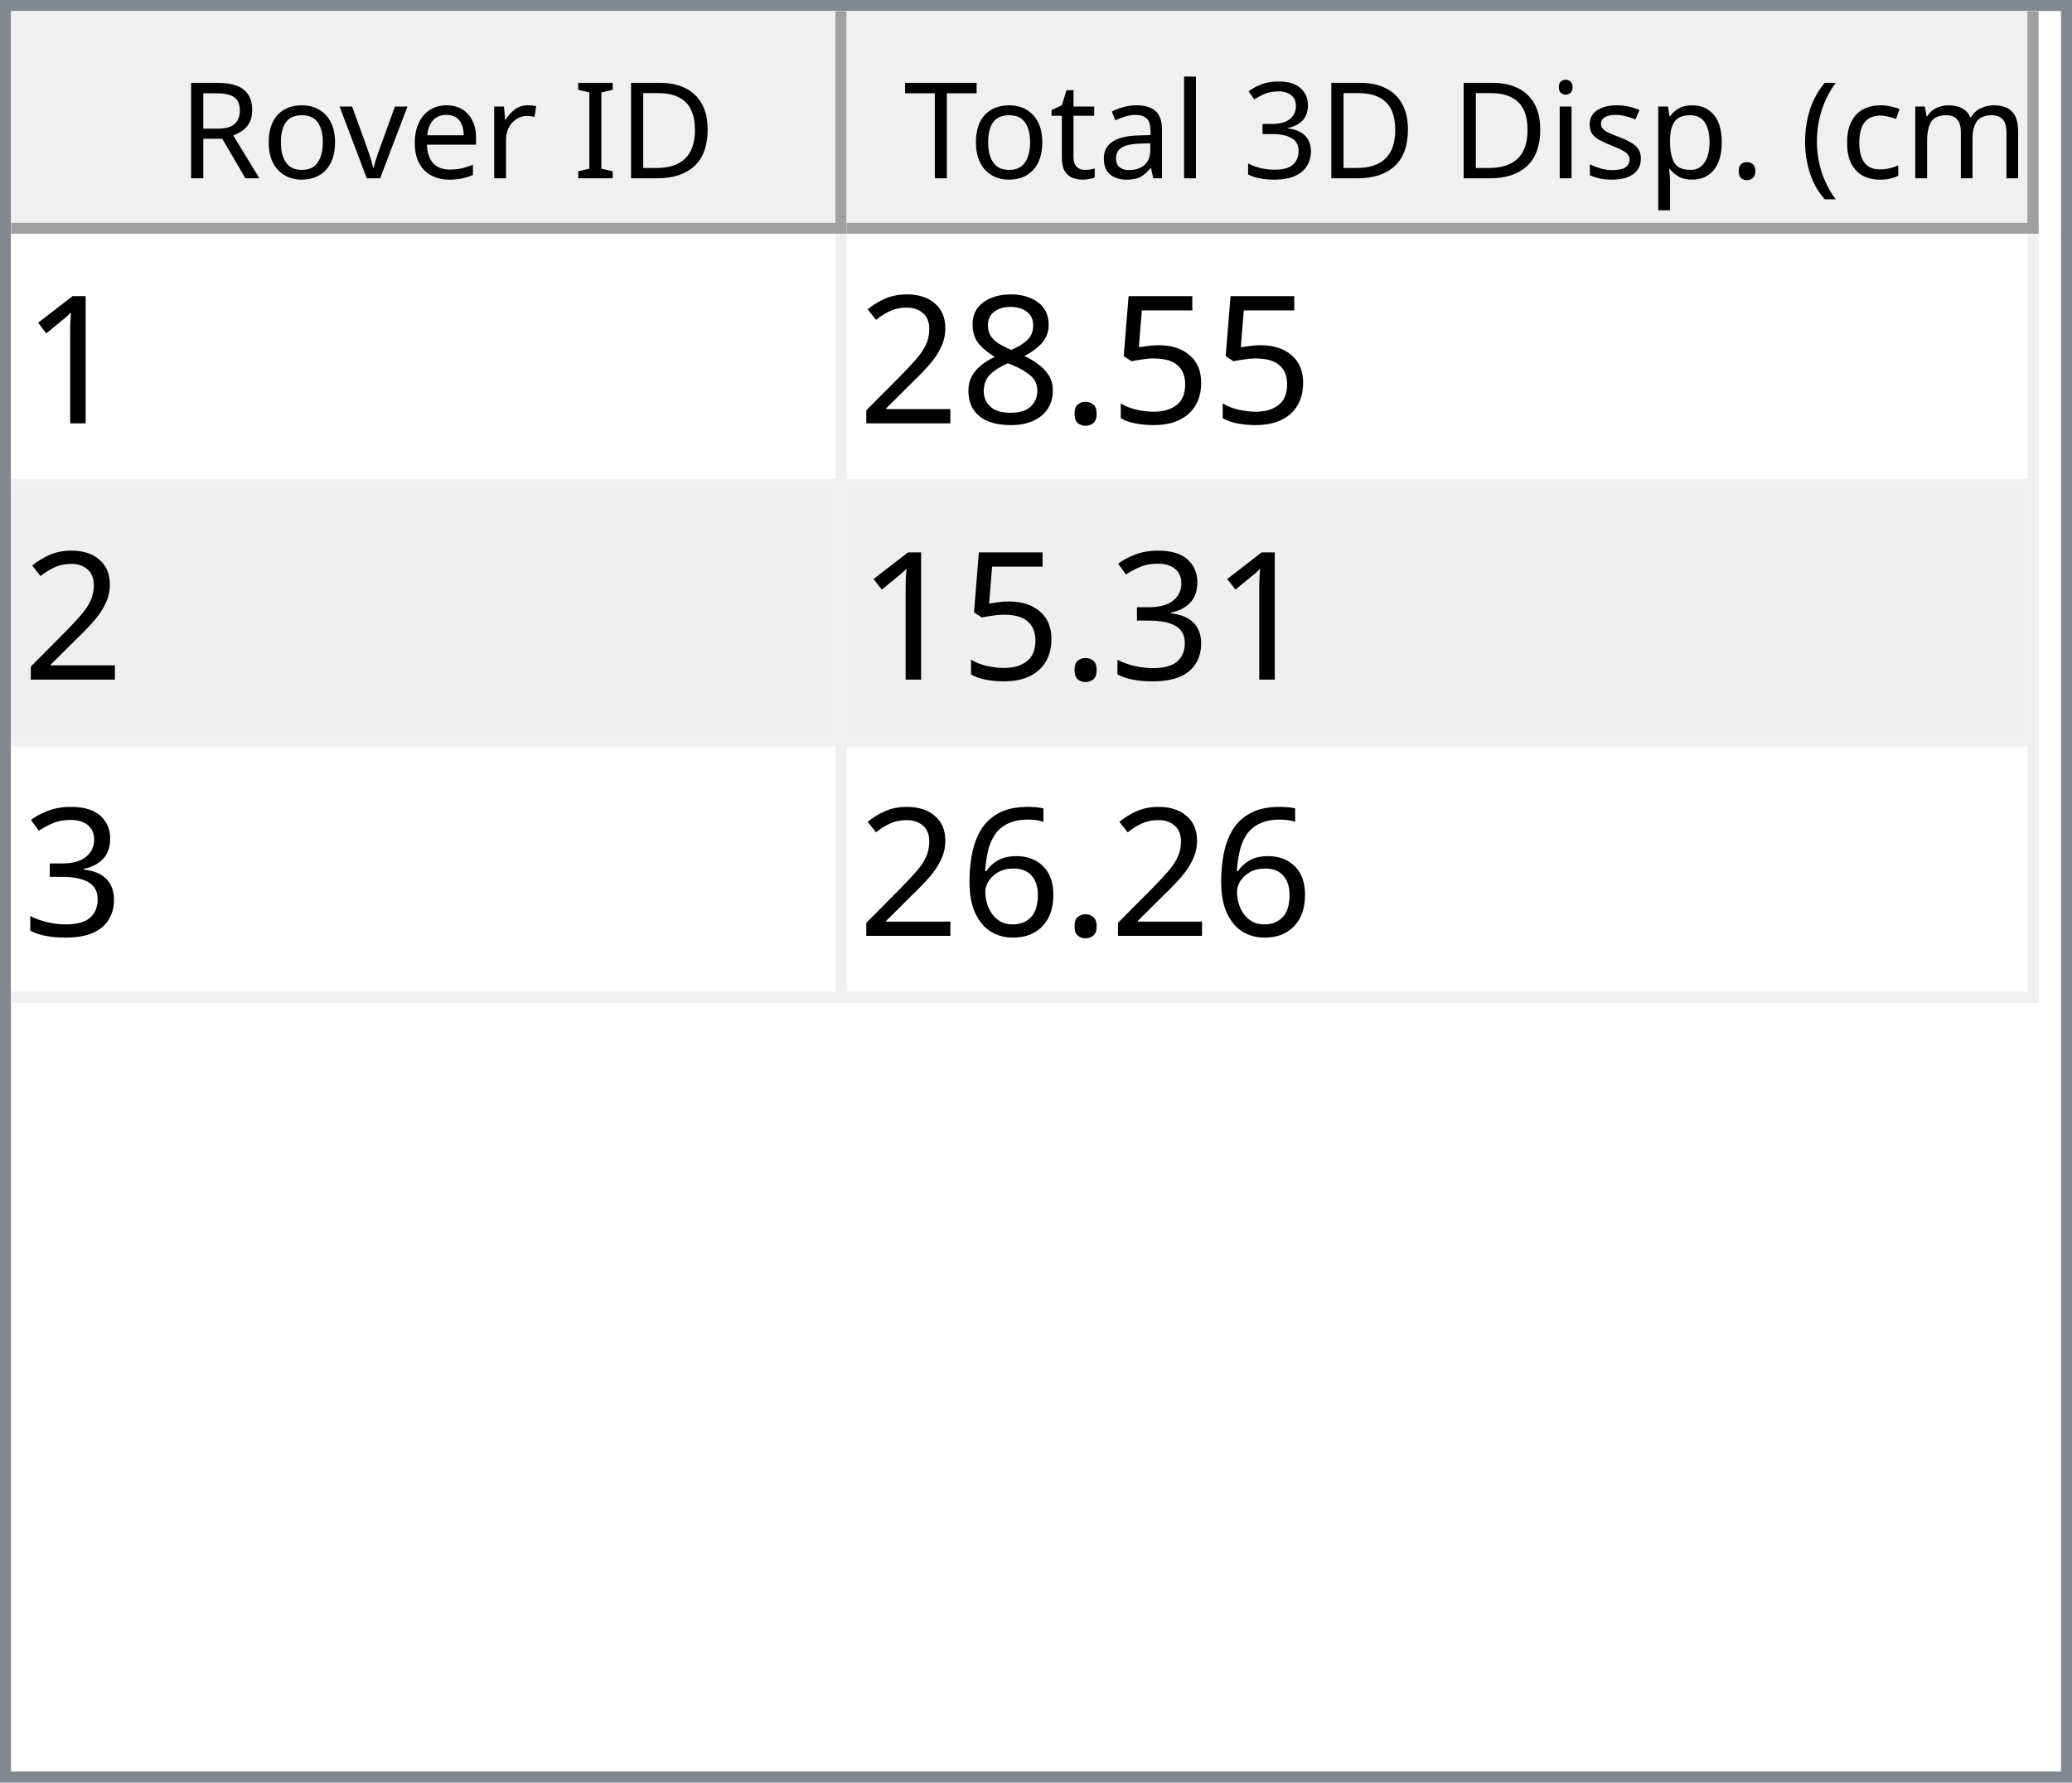
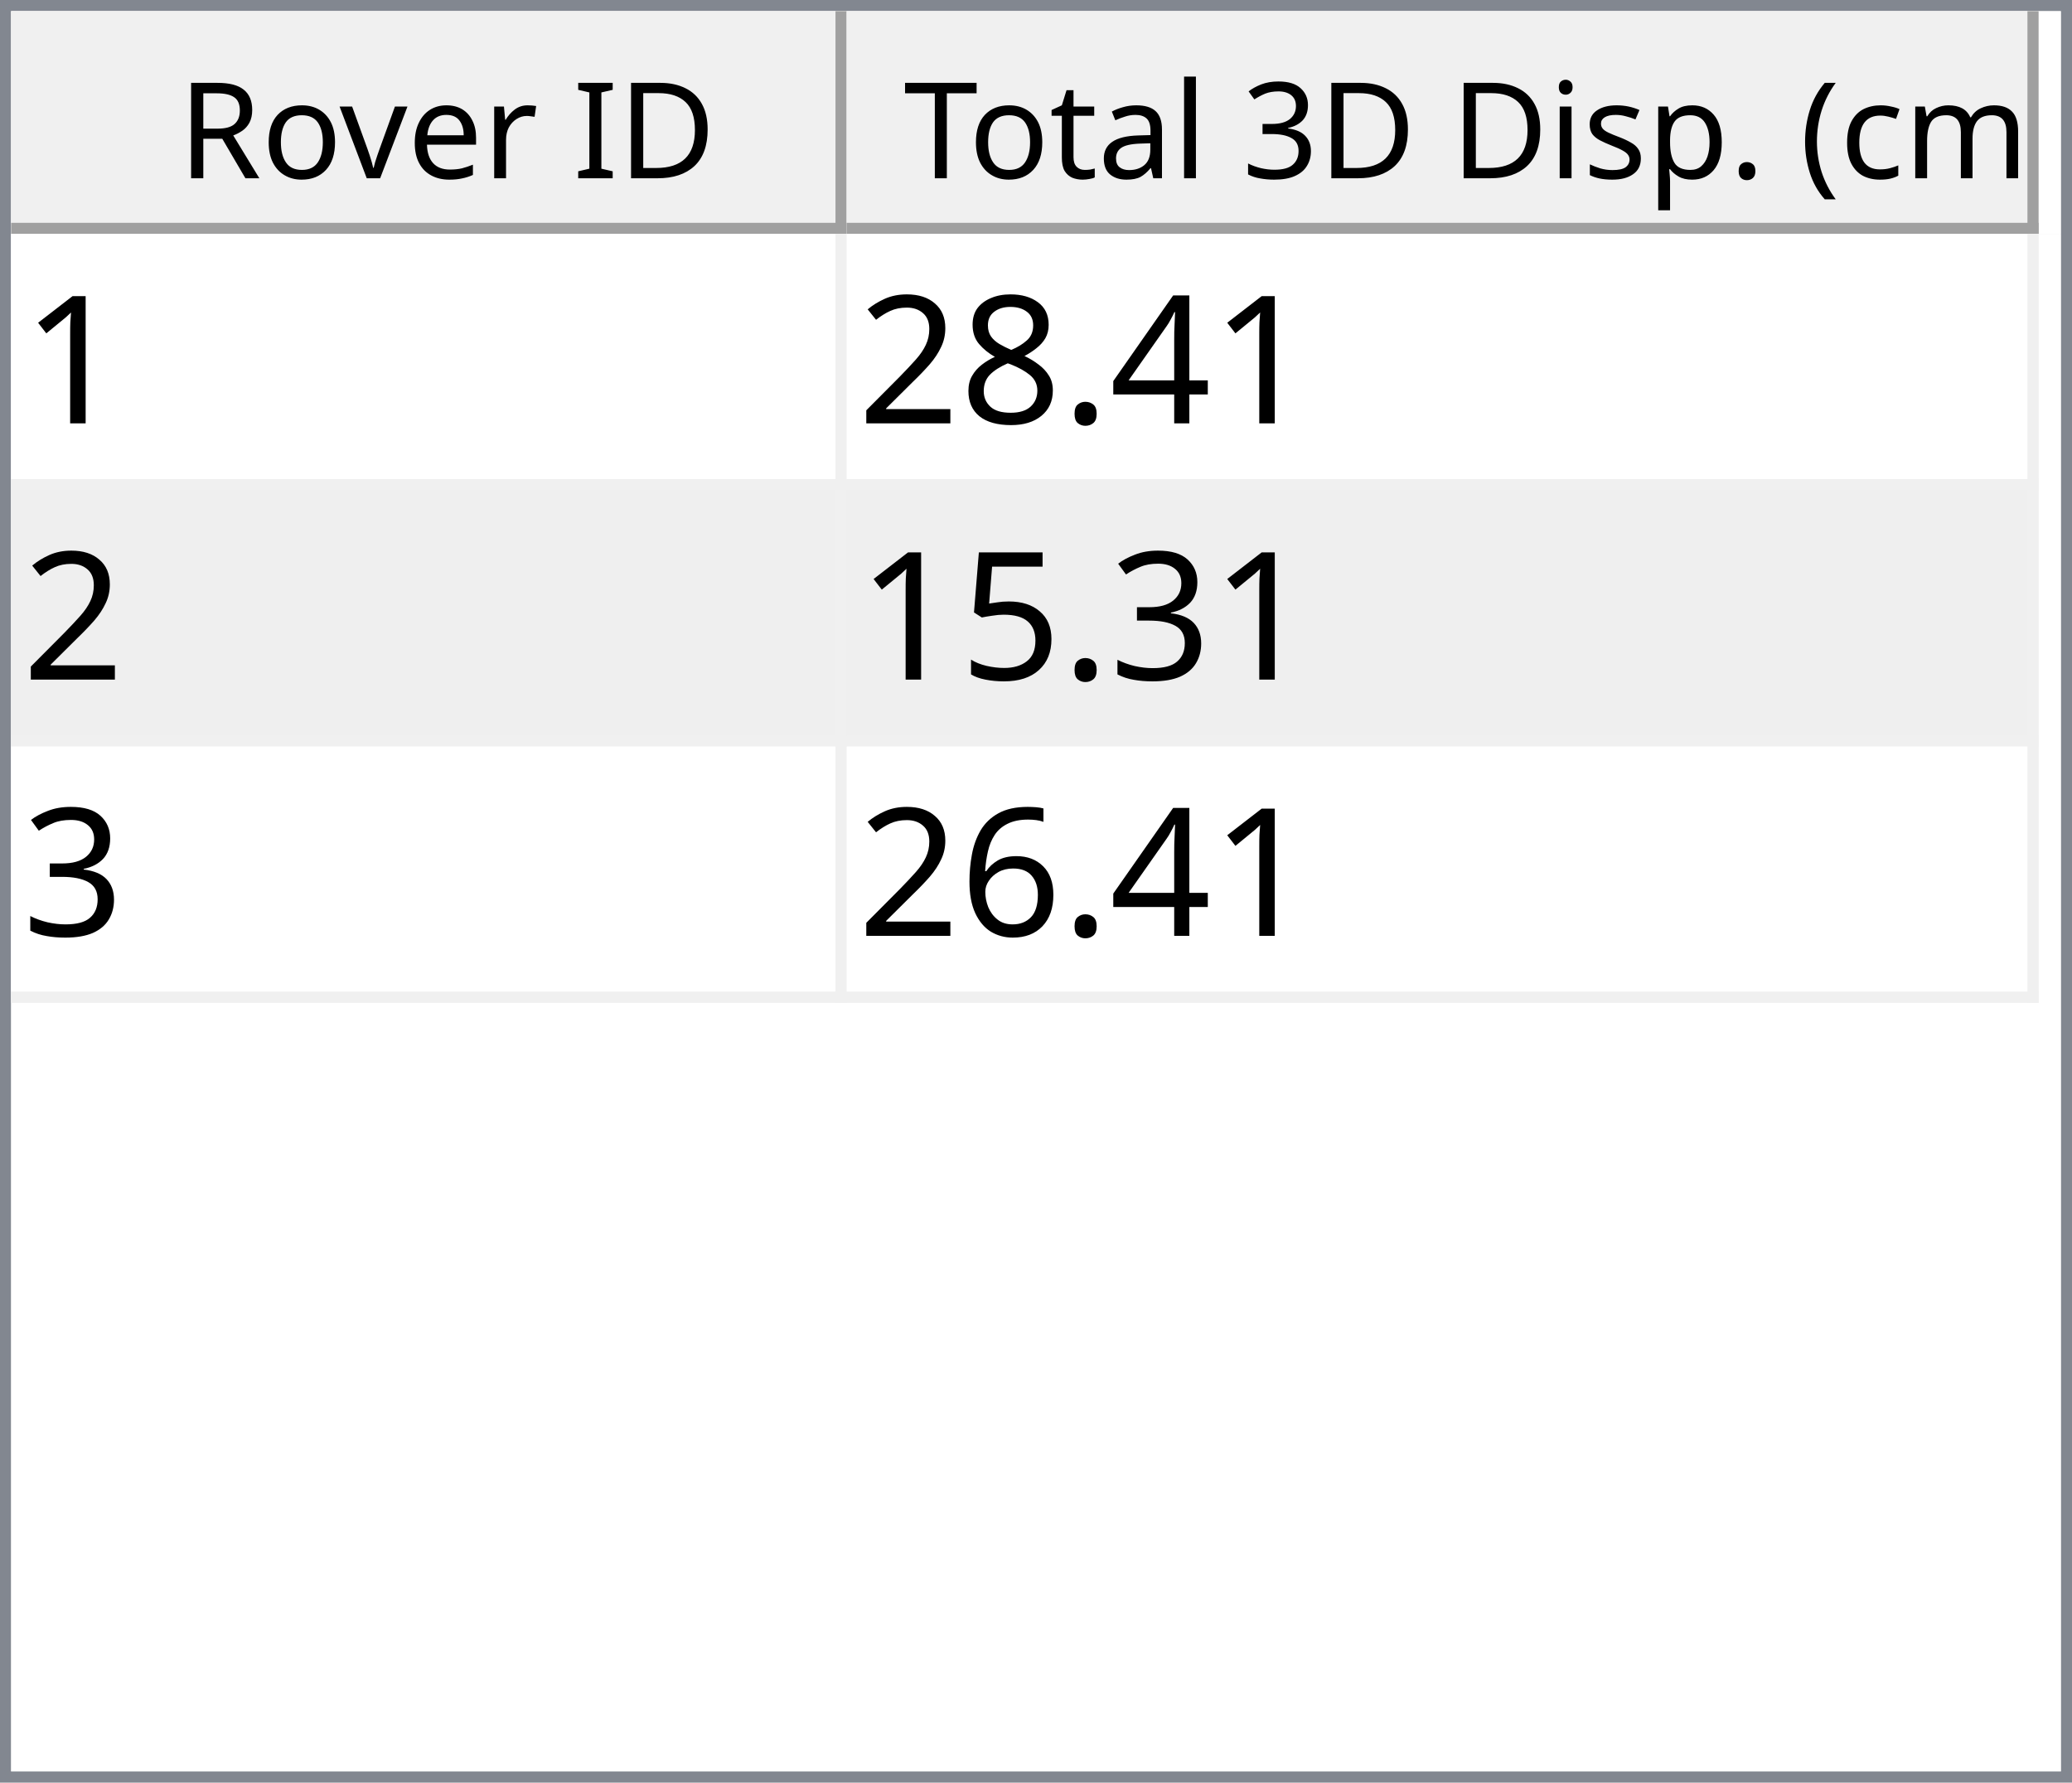
<svg xmlns="http://www.w3.org/2000/svg" style="fill-opacity:1; color-rendering:auto; color-interpolation:auto; text-rendering:auto; stroke:black; stroke-linecap:square; stroke-miterlimit:10; shape-rendering:auto; stroke-opacity:1; fill:black; stroke-dasharray:none; font-weight:normal; stroke-width:1; font-family:'Dialog'; font-style:normal; stroke-linejoin:miter; font-size:12px; stroke-dashoffset:0; image-rendering:auto;" width="186" height="160">
  <defs id="genericDefs" />
  <g>
    <defs id="defs1">
      <clipPath clipPathUnits="userSpaceOnUse" id="clipPath1">
        <path d="M0 0 L186 0 L186 160 L0 160 L0 0 Z" />
      </clipPath>
      <clipPath clipPathUnits="userSpaceOnUse" id="clipPath2">
        <path d="M0 0 L0 160 L186 160 L186 0 Z" />
      </clipPath>
      <clipPath clipPathUnits="userSpaceOnUse" id="clipPath3">
        <path d="M0 0 L0 20 L184 20 L184 0 Z" />
      </clipPath>
      <clipPath clipPathUnits="userSpaceOnUse" id="clipPath4">
        <path d="M0 0 L0 20 L75 20 L75 0 Z" />
      </clipPath>
      <clipPath clipPathUnits="userSpaceOnUse" id="clipPath5">
        <path d="M1 1 L1 19 L74 19 L74 1 Z" />
      </clipPath>
      <clipPath clipPathUnits="userSpaceOnUse" id="clipPath6">
        <path d="M0 0 L0 18 L73 18 L73 0 Z" />
      </clipPath>
      <clipPath clipPathUnits="userSpaceOnUse" id="clipPath7">
        <path d="M-0.5 -0.5 L-0.5 19.5 L74.5 19.5 L74.5 -0.5 Z" />
      </clipPath>
      <clipPath clipPathUnits="userSpaceOnUse" id="clipPath8">
        <path d="M0 0 L0 20 L107 20 L107 0 Z" />
      </clipPath>
      <clipPath clipPathUnits="userSpaceOnUse" id="clipPath9">
        <path d="M1 1 L1 19 L106 19 L106 1 Z" />
      </clipPath>
      <clipPath clipPathUnits="userSpaceOnUse" id="clipPath10">
        <path d="M0 0 L0 18 L105 18 L105 0 Z" />
      </clipPath>
      <clipPath clipPathUnits="userSpaceOnUse" id="clipPath11">
        <path d="M-0.5 -0.5 L-0.5 19.5 L106.5 19.5 L106.5 -0.5 Z" />
      </clipPath>
      <clipPath clipPathUnits="userSpaceOnUse" id="clipPath12">
        <path d="M0 0 L0 138 L184 138 L184 0 Z" />
      </clipPath>
      <clipPath clipPathUnits="userSpaceOnUse" id="clipPath13">
        <path d="M0 0 L0 69 L182 69 L182 0 Z" />
      </clipPath>
      <clipPath clipPathUnits="userSpaceOnUse" id="clipPath14">
        <path d="M-0.5 -0.5 L-0.5 68.5 L181.5 68.5 L181.5 -0.5 Z" />
      </clipPath>
      <clipPath clipPathUnits="userSpaceOnUse" id="clipPath15">
        <path d="M0 0 L0 22 L74 22 L74 0 Z" />
      </clipPath>
      <clipPath clipPathUnits="userSpaceOnUse" id="clipPath16">
        <path d="M0 0 L0 22 L106 22 L106 0 Z" />
      </clipPath>
      <font horiz-adv-x="64.551" id="font1">
        <font-face ascent="107.91" descent="25.098" units-per-em="100" style="font-style:normal; font-family:Segoe UI; font-weight:normal;" />
        <missing-glyph horiz-adv-x="64.551" d="M8.109 0 L8.109 68.266 L56.453 68.266 L56.453 0 L8.109 0 ZM15.328 7.234 L49.219 7.234 L49.219 61.031 L15.328 61.031 L15.328 7.234 Z" />
        <glyph unicode="D" horiz-adv-x="70.117" d="M9.188 0 L9.188 70.016 L28.516 70.016 Q65.531 70.016 65.531 35.891 Q65.531 19.672 55.25 9.836 Q44.969 0 27.734 0 L9.188 0 ZM17.391 62.594 L17.391 7.422 L27.828 7.422 Q41.609 7.422 49.273 14.797 Q56.938 22.172 56.938 35.688 Q56.938 62.594 28.328 62.594 L17.391 62.594 Z" />
        <glyph unicode="I" horiz-adv-x="26.611" d="M17.391 0 L9.188 0 L9.188 70.016 L17.391 70.016 L17.391 0 Z" />
        <glyph unicode=" " horiz-adv-x="27.393" d="" />
        <glyph unicode="r" horiz-adv-x="34.766" d="M34.188 41.891 Q32.078 43.5 28.125 43.5 Q23 43.5 19.555 38.672 Q16.109 33.844 16.109 25.484 L16.109 0 L8.109 0 L8.109 50 L16.109 50 L16.109 39.703 L16.312 39.703 Q18.016 44.969 21.531 47.922 Q25.047 50.875 29.391 50.875 Q32.516 50.875 34.188 50.203 L34.188 41.891 Z" />
        <glyph unicode="e" horiz-adv-x="52.295" d="M48.297 23 L12.984 23 Q13.188 14.656 17.484 10.109 Q21.781 5.562 29.297 5.562 Q37.75 5.562 44.828 11.141 L44.828 3.609 Q38.234 -1.172 27.391 -1.172 Q16.797 -1.172 10.742 5.641 Q4.688 12.453 4.688 24.812 Q4.688 36.469 11.305 43.82 Q17.922 51.172 27.734 51.172 Q37.547 51.172 42.922 44.828 Q48.297 38.484 48.297 27.203 L48.297 23 ZM40.094 29.781 Q40.047 36.719 36.75 40.578 Q33.453 44.438 27.594 44.438 Q21.922 44.438 17.969 40.383 Q14.016 36.328 13.094 29.781 L40.094 29.781 Z" />
        <glyph unicode="v" horiz-adv-x="47.9" d="M47.406 50 L27.484 0 L19.625 0 L0.688 50 L9.469 50 L22.172 13.672 Q23.578 9.672 23.922 6.688 L24.125 6.688 Q24.609 10.453 25.688 13.484 L38.969 50 L47.406 50 Z" />
        <glyph unicode="o" horiz-adv-x="58.594" d="M29 -1.172 Q17.922 -1.172 11.305 5.836 Q4.688 12.844 4.688 24.422 Q4.688 37.016 11.57 44.094 Q18.453 51.172 30.172 51.172 Q41.359 51.172 47.633 44.289 Q53.906 37.406 53.906 25.203 Q53.906 13.234 47.141 6.031 Q40.375 -1.172 29 -1.172 ZM29.594 44.438 Q21.875 44.438 17.383 39.188 Q12.891 33.938 12.891 24.703 Q12.891 15.828 17.43 10.695 Q21.969 5.562 29.594 5.562 Q37.359 5.562 41.531 10.594 Q45.703 15.625 45.703 24.906 Q45.703 34.281 41.531 39.359 Q37.359 44.438 29.594 44.438 Z" />
        <glyph unicode="R" horiz-adv-x="59.814" d="M59.375 0 L49.609 0 L37.891 19.625 Q36.281 22.359 34.766 24.289 Q33.25 26.219 31.664 27.438 Q30.078 28.656 28.25 29.219 Q26.422 29.781 24.125 29.781 L17.391 29.781 L17.391 0 L9.188 0 L9.188 70.016 L30.078 70.016 Q34.672 70.016 38.555 68.867 Q42.438 67.719 45.289 65.375 Q48.141 63.031 49.758 59.547 Q51.375 56.062 51.375 51.375 Q51.375 47.703 50.273 44.656 Q49.172 41.609 47.148 39.211 Q45.125 36.812 42.266 35.133 Q39.406 33.453 35.844 32.516 L35.844 32.328 Q37.594 31.547 38.891 30.547 Q40.188 29.547 41.359 28.18 Q42.531 26.812 43.68 25.078 Q44.828 23.344 46.234 21.047 L59.375 0 ZM17.391 62.594 L17.391 37.203 L28.516 37.203 Q31.594 37.203 34.203 38.133 Q36.812 39.062 38.719 40.797 Q40.625 42.531 41.703 45.047 Q42.781 47.562 42.781 50.688 Q42.781 56.297 39.141 59.445 Q35.5 62.594 28.609 62.594 L17.391 62.594 Z" />
        <glyph unicode=")" horiz-adv-x="30.176" d="M8.297 -15.922 L1.172 -15.922 Q16.406 2.344 16.406 26.812 Q16.406 51.469 1.078 70.016 L8.297 70.016 Q23.531 52.156 23.531 26.703 Q23.531 1.375 8.297 -15.922 Z" />
        <glyph unicode="m" horiz-adv-x="86.133" d="M79.109 0 L71.094 0 L71.094 28.719 Q71.094 37.016 68.531 40.727 Q65.969 44.438 59.906 44.438 Q54.781 44.438 51.195 39.75 Q47.609 35.062 47.609 28.516 L47.609 0 L39.594 0 L39.594 29.688 Q39.594 44.438 28.219 44.438 Q22.953 44.438 19.531 40.016 Q16.109 35.594 16.109 28.516 L16.109 0 L8.109 0 L8.109 50 L16.109 50 L16.109 42.094 L16.312 42.094 Q21.625 51.172 31.844 51.172 Q36.969 51.172 40.773 48.312 Q44.578 45.453 46 40.828 Q51.562 51.172 62.594 51.172 Q79.109 51.172 79.109 30.812 L79.109 0 Z" />
        <glyph unicode="c" horiz-adv-x="46.191" d="M42.188 2.297 Q36.422 -1.172 28.516 -1.172 Q17.828 -1.172 11.258 5.789 Q4.688 12.75 4.688 23.828 Q4.688 36.188 11.766 43.68 Q18.844 51.172 30.672 51.172 Q37.25 51.172 42.281 48.734 L42.281 40.531 Q36.719 44.438 30.375 44.438 Q22.703 44.438 17.797 38.945 Q12.891 33.453 12.891 24.516 Q12.891 15.719 17.508 10.641 Q22.125 5.562 29.891 5.562 Q36.422 5.562 42.188 9.906 L42.188 2.297 Z" />
        <glyph unicode="(" horiz-adv-x="30.176" d="M29.109 -15.922 L21.969 -15.922 Q6.844 1.375 6.844 26.703 Q6.844 52.156 21.969 70.016 L29.203 70.016 Q13.875 51.469 13.875 26.812 Q13.875 2.344 29.109 -15.922 Z" />
        <glyph unicode="." horiz-adv-x="21.68" d="M10.891 -1.078 Q8.641 -1.078 7.055 0.539 Q5.469 2.156 5.469 4.391 Q5.469 6.641 7.055 8.273 Q8.641 9.906 10.891 9.906 Q13.188 9.906 14.797 8.273 Q16.406 6.641 16.406 4.391 Q16.406 2.156 14.797 0.539 Q13.188 -1.078 10.891 -1.078 Z" />
        <glyph unicode="p" horiz-adv-x="58.789" d="M16.312 7.234 L16.109 7.234 L16.109 -23 L8.109 -23 L8.109 50 L16.109 50 L16.109 41.219 L16.312 41.219 Q22.219 51.172 33.594 51.172 Q43.266 51.172 48.688 44.461 Q54.109 37.75 54.109 26.469 Q54.109 13.922 48 6.375 Q41.891 -1.172 31.297 -1.172 Q21.578 -1.172 16.312 7.234 ZM16.109 27.391 L16.109 20.406 Q16.109 14.203 20.141 9.883 Q24.172 5.562 30.375 5.562 Q37.641 5.562 41.773 11.133 Q45.906 16.703 45.906 26.609 Q45.906 34.969 42.047 39.703 Q38.188 44.438 31.594 44.438 Q24.609 44.438 20.359 39.578 Q16.109 34.719 16.109 27.391 Z" />
        <glyph unicode="s" horiz-adv-x="42.432" d="M5.078 1.812 L5.078 10.406 Q11.625 5.562 19.484 5.562 Q30.031 5.562 30.031 12.594 Q30.031 14.594 29.125 15.992 Q28.219 17.391 26.68 18.461 Q25.141 19.531 23.07 20.383 Q21 21.234 18.609 22.172 Q15.281 23.484 12.766 24.828 Q10.25 26.172 8.57 27.859 Q6.891 29.547 6.031 31.695 Q5.172 33.844 5.172 36.719 Q5.172 40.234 6.789 42.945 Q8.406 45.656 11.086 47.484 Q13.766 49.312 17.211 50.242 Q20.656 51.172 24.312 51.172 Q30.812 51.172 35.938 48.922 L35.938 40.828 Q30.422 44.438 23.25 44.438 Q21 44.438 19.195 43.922 Q17.391 43.406 16.094 42.477 Q14.797 41.547 14.086 40.258 Q13.375 38.969 13.375 37.406 Q13.375 35.453 14.086 34.133 Q14.797 32.812 16.164 31.789 Q17.531 30.766 19.484 29.938 Q21.438 29.109 23.922 28.125 Q27.25 26.859 29.883 25.516 Q32.516 24.172 34.375 22.484 Q36.234 20.797 37.234 18.602 Q38.234 16.406 38.234 13.375 Q38.234 9.672 36.602 6.938 Q34.969 4.203 32.234 2.398 Q29.5 0.594 25.93 -0.289 Q22.359 -1.172 18.453 -1.172 Q10.75 -1.172 5.078 1.812 Z" />
        <glyph unicode="i" horiz-adv-x="24.219" d="M12.203 62.703 Q10.062 62.703 8.547 64.164 Q7.031 65.625 7.031 67.875 Q7.031 70.125 8.547 71.609 Q10.062 73.094 12.203 73.094 Q14.406 73.094 15.945 71.609 Q17.484 70.125 17.484 67.875 Q17.484 65.719 15.945 64.211 Q14.406 62.703 12.203 62.703 ZM16.109 0 L8.109 0 L8.109 50 L16.109 50 L16.109 0 Z" />
        <glyph unicode="3" horiz-adv-x="53.906" d="M46.531 19.828 Q46.531 15.094 44.75 11.211 Q42.969 7.328 39.719 4.57 Q36.469 1.812 31.93 0.297 Q27.391 -1.219 21.922 -1.219 Q11.922 -1.219 6 2.594 L6 11.188 Q13.094 5.609 22.219 5.609 Q25.875 5.609 28.828 6.539 Q31.781 7.469 33.906 9.227 Q36.031 10.984 37.18 13.477 Q38.328 15.969 38.328 19.094 Q38.328 32.812 18.797 32.812 L12.984 32.812 L12.984 39.594 L18.5 39.594 Q35.797 39.594 35.797 52.484 Q35.797 64.406 22.609 64.406 Q15.188 64.406 8.688 59.422 L8.688 67.188 Q15.375 71.188 24.609 71.188 Q29 71.188 32.57 69.969 Q36.141 68.75 38.68 66.555 Q41.219 64.359 42.609 61.281 Q44 58.203 44 54.5 Q44 40.672 30.031 36.719 L30.031 36.531 Q33.594 36.141 36.625 34.797 Q39.656 33.453 41.852 31.305 Q44.047 29.156 45.289 26.25 Q46.531 23.344 46.531 19.828 Z" />
        <glyph unicode="l" horiz-adv-x="24.219" d="M16.109 0 L8.109 0 L8.109 74.031 L16.109 74.031 L16.109 0 Z" />
        <glyph unicode="a" horiz-adv-x="50.879" d="M43.891 0 L35.891 0 L35.891 7.812 L35.688 7.812 Q30.469 -1.172 20.312 -1.172 Q12.844 -1.172 8.617 2.781 Q4.391 6.734 4.391 13.281 Q4.391 27.297 20.906 29.594 L35.891 31.688 Q35.891 44.438 25.594 44.438 Q16.547 44.438 9.281 38.281 L9.281 46.484 Q16.656 51.172 26.266 51.172 Q43.891 51.172 43.891 32.516 L43.891 0 ZM35.891 25.297 L23.828 23.641 Q18.266 22.859 15.43 20.875 Q12.594 18.891 12.594 13.875 Q12.594 10.203 15.211 7.883 Q17.828 5.562 22.172 5.562 Q28.125 5.562 32.008 9.742 Q35.891 13.922 35.891 20.312 L35.891 25.297 Z" />
        <glyph unicode="t" horiz-adv-x="33.887" d="M31.297 0.484 Q28.469 -1.078 23.828 -1.078 Q10.688 -1.078 10.688 13.578 L10.688 43.172 L2.094 43.172 L2.094 50 L10.688 50 L10.688 62.203 L18.703 64.797 L18.703 50 L31.297 50 L31.297 43.172 L18.703 43.172 L18.703 14.984 Q18.703 9.969 20.414 7.82 Q22.125 5.672 26.078 5.672 Q29.109 5.672 31.297 7.328 L31.297 0.484 Z" />
        <glyph unicode="T" horiz-adv-x="52.393" d="M50.594 62.594 L30.375 62.594 L30.375 0 L22.172 0 L22.172 62.594 L2 62.594 L2 70.016 L50.594 70.016 L50.594 62.594 Z" />
      </font>
      <font horiz-adv-x="75.0" id="font2">
        <font-face ascent="100.537" descent="21.973" units-per-em="100" style="font-style:normal; font-family:sans-serif; font-weight:normal;" />
        <missing-glyph horiz-adv-x="75.0" d="M12.5 0 L12.5 62.5 L62.5 62.5 L62.5 0 L12.5 0 ZM14.062 1.562 L60.938 1.562 L60.938 60.938 L14.062 60.938 L14.062 1.562 Z" />
        <glyph unicode="1" horiz-adv-x="55.615" d="M37.25 0 L28.469 0 L28.469 56 Q25.297 52.984 20.141 49.953 Q14.984 46.922 10.891 45.406 L10.891 53.906 Q18.266 57.375 23.781 62.305 Q29.297 67.234 31.594 71.875 L37.25 71.875 L37.25 0 Z" />
-         <glyph unicode="5" horiz-adv-x="55.615" d="M4.156 18.75 L13.375 19.531 Q14.406 12.797 18.141 9.398 Q21.875 6 27.156 6 Q33.5 6 37.891 10.789 Q42.281 15.578 42.281 23.484 Q42.281 31 38.062 35.352 Q33.844 39.703 27 39.703 Q22.75 39.703 19.336 37.773 Q15.922 35.844 13.969 32.766 L5.719 33.844 L12.641 70.609 L48.25 70.609 L48.25 62.203 L19.672 62.203 L15.828 42.969 Q22.266 47.469 29.344 47.469 Q38.719 47.469 45.164 40.969 Q51.609 34.469 51.609 24.266 Q51.609 14.547 45.953 7.469 Q39.062 -1.219 27.156 -1.219 Q17.391 -1.219 11.211 4.25 Q5.031 9.719 4.156 18.75 Z" />
+         <glyph unicode="4" horiz-adv-x="55.615" d="M32.328 0 L32.328 17.141 L1.266 17.141 L1.266 25.203 L33.938 71.578 L41.109 71.578 L41.109 25.203 L50.781 25.203 L50.781 17.141 L41.109 17.141 L41.109 0 L32.328 0 ZM32.328 25.203 L32.328 57.469 L9.906 25.203 L32.328 25.203 Z" />
        <glyph unicode="." horiz-adv-x="27.783" d="M9.078 0 L9.078 10.016 L19.094 10.016 L19.094 0 L9.078 0 Z" />
        <glyph unicode="8" horiz-adv-x="55.615" d="M17.672 38.812 Q12.203 40.828 9.57 44.539 Q6.938 48.25 6.938 53.422 Q6.938 61.234 12.555 66.555 Q18.172 71.875 27.484 71.875 Q36.859 71.875 42.578 66.43 Q48.297 60.984 48.297 53.172 Q48.297 48.188 45.68 44.508 Q43.062 40.828 37.75 38.812 Q44.344 36.672 47.781 31.883 Q51.219 27.094 51.219 20.453 Q51.219 11.281 44.727 5.031 Q38.234 -1.219 27.641 -1.219 Q17.047 -1.219 10.547 5.055 Q4.047 11.328 4.047 20.703 Q4.047 27.688 7.594 32.398 Q11.141 37.109 17.672 38.812 ZM15.922 53.719 Q15.922 48.641 19.195 45.414 Q22.469 42.188 27.688 42.188 Q32.766 42.188 36.016 45.383 Q39.266 48.578 39.266 53.219 Q39.266 58.062 35.914 61.359 Q32.562 64.656 27.594 64.656 Q22.562 64.656 19.242 61.43 Q15.922 58.203 15.922 53.719 ZM13.094 20.656 Q13.094 16.891 14.875 13.375 Q16.656 9.859 20.172 7.93 Q23.688 6 27.734 6 Q34.031 6 38.133 10.055 Q42.234 14.109 42.234 20.359 Q42.234 26.703 38.016 30.859 Q33.797 35.016 27.438 35.016 Q21.234 35.016 17.164 30.914 Q13.094 26.812 13.094 20.656 Z" />
        <glyph unicode="2" horiz-adv-x="55.615" d="M50.344 8.453 L50.344 0 L3.031 0 Q2.938 3.172 4.047 6.109 Q5.859 10.938 9.836 15.625 Q13.812 20.312 21.344 26.469 Q33.016 36.031 37.117 41.625 Q41.219 47.219 41.219 52.203 Q41.219 57.422 37.477 61.008 Q33.734 64.594 27.734 64.594 Q21.391 64.594 17.578 60.789 Q13.766 56.984 13.719 50.25 L4.688 51.172 Q5.609 61.281 11.664 66.578 Q17.719 71.875 27.938 71.875 Q38.234 71.875 44.242 66.164 Q50.25 60.453 50.25 52 Q50.25 47.703 48.492 43.555 Q46.734 39.406 42.656 34.812 Q38.578 30.219 29.109 22.219 Q21.188 15.578 18.945 13.211 Q16.703 10.844 15.234 8.453 L50.344 8.453 Z" />
        <glyph unicode="3" horiz-adv-x="55.615" d="M4.203 18.891 L12.984 20.062 Q14.5 12.594 18.141 9.297 Q21.781 6 27 6 Q33.203 6 37.477 10.297 Q41.75 14.594 41.75 20.953 Q41.75 27 37.797 30.93 Q33.844 34.859 27.734 34.859 Q25.25 34.859 21.531 33.891 L22.516 41.609 Q23.391 41.5 23.922 41.5 Q29.547 41.5 34.039 44.43 Q38.531 47.359 38.531 53.469 Q38.531 58.297 35.258 61.477 Q31.984 64.656 26.812 64.656 Q21.688 64.656 18.266 61.43 Q14.844 58.203 13.875 51.766 L5.078 53.328 Q6.688 62.156 12.398 67.016 Q18.109 71.875 26.609 71.875 Q32.469 71.875 37.398 69.359 Q42.328 66.844 44.945 62.5 Q47.562 58.156 47.562 53.266 Q47.562 48.641 45.07 44.828 Q42.578 41.016 37.703 38.766 Q44.047 37.312 47.562 32.695 Q51.078 28.078 51.078 21.141 Q51.078 11.766 44.242 5.25 Q37.406 -1.266 26.953 -1.266 Q17.531 -1.266 11.305 4.352 Q5.078 9.969 4.203 18.891 Z" />
+         <glyph unicode="5" horiz-adv-x="55.615" d="M4.156 18.75 L13.375 19.531 Q14.406 12.797 18.141 9.398 Q21.875 6 27.156 6 Q33.5 6 37.891 10.789 Q42.281 15.578 42.281 23.484 Q42.281 31 38.062 35.352 Q33.844 39.703 27 39.703 Q22.75 39.703 19.336 37.773 Q15.922 35.844 13.969 32.766 L5.719 33.844 L12.641 70.609 L48.25 70.609 L48.25 62.203 L19.672 62.203 L15.828 42.969 Q22.266 47.469 29.344 47.469 Q38.719 47.469 45.164 40.969 Q51.609 34.469 51.609 24.266 Q51.609 14.547 45.953 7.469 Q39.062 -1.219 27.156 -1.219 Q17.391 -1.219 11.211 4.25 Q5.031 9.719 4.156 18.75 Z" />
        <glyph unicode="6" horiz-adv-x="55.615" d="M49.75 54.047 L41.016 53.375 Q39.844 58.547 37.703 60.891 Q34.125 64.656 28.906 64.656 Q24.703 64.656 21.531 62.312 Q17.391 59.281 14.992 53.469 Q12.594 47.656 12.5 36.922 Q15.672 41.75 20.266 44.094 Q24.859 46.438 29.891 46.438 Q38.672 46.438 44.852 39.969 Q51.031 33.5 51.031 23.25 Q51.031 16.5 48.125 10.719 Q45.219 4.938 40.141 1.859 Q35.062 -1.219 28.609 -1.219 Q17.625 -1.219 10.695 6.859 Q3.766 14.938 3.766 33.5 Q3.766 54.25 11.422 63.672 Q18.109 71.875 29.438 71.875 Q37.891 71.875 43.289 67.141 Q48.688 62.406 49.75 54.047 ZM13.875 23.188 Q13.875 18.656 15.797 14.508 Q17.719 10.359 21.188 8.18 Q24.656 6 28.469 6 Q34.031 6 38.039 10.492 Q42.047 14.984 42.047 22.703 Q42.047 30.125 38.086 34.398 Q34.125 38.672 28.125 38.672 Q22.172 38.672 18.023 34.398 Q13.875 30.125 13.875 23.188 Z" />
      </font>
    </defs>
    <g style="fill:white; stroke:white;">
      <rect x="0" y="0" width="186" style="clip-path:url(#clipPath1); stroke:none;" height="160" />
    </g>
    <g style="fill:white; text-rendering:optimizeSpeed; color-rendering:optimizeSpeed; image-rendering:optimizeSpeed; shape-rendering:crispEdges; stroke:white; color-interpolation:sRGB;">
      <rect x="0" width="186" height="160" y="0" style="stroke:none;" />
      <path style="stroke:none;" d="M0 160 L186 160 L186 0 L0 0 Z" />
    </g>
    <g style="fill:rgb(240,240,240); font-family:'Segoe UI'; stroke:rgb(240,240,240);">
      <rect x="0" y="0" width="186" style="clip-path:url(#clipPath2); stroke:none;" height="160" />
    </g>
    <g style="fill:rgb(130,135,144); font-family:'Segoe UI'; stroke:rgb(130,135,144);">
      <path d="M0 0 L186 0 L186 160 L0 160 L0 0 ZM1 1 L185 1 L185 159 L1 159 L1 1 Z" style="fill-rule:evenodd; clip-path:url(#clipPath2); stroke:none;" />
    </g>
    <g style="fill:white; font-family:'Segoe UI'; stroke:white;" transform="translate(1,1)">
      <rect x="0" y="0" width="184" style="clip-path:url(#clipPath3); stroke:none;" height="20" />
    </g>
    <g style="fill:rgb(240,240,240); font-family:'Segoe UI'; stroke:rgb(240,240,240);" transform="translate(1,1)">
      <rect x="0" y="0" width="75" style="clip-path:url(#clipPath4); stroke:none;" height="20" />
    </g>
    <g style="font-family:'Segoe UI';" transform="translate(2,2)">
      <text x="14" xml:space="preserve" y="14" style="clip-path:url(#clipPath6); stroke:none;">Rover ID</text>
    </g>
    <g style="fill:rgb(160,160,160); font-family:'Segoe UI'; stroke:rgb(160,160,160); stroke-linejoin:bevel;" transform="translate(1.5,1.5)">
      <line x1="74" x2="74" y1="0" style="fill:none; clip-path:url(#clipPath7);" y2="19" />
    </g>
    <g style="fill:rgb(160,160,160); font-family:'Segoe UI'; stroke:rgb(160,160,160); stroke-linejoin:bevel;" transform="matrix(1,0,0,1,1,1) translate(0.5,0.5)">
      <line x1="0" x2="74" y1="19" style="fill:none; clip-path:url(#clipPath7);" y2="19" />
    </g>
    <g style="fill:rgb(240,240,240); font-family:'Segoe UI'; stroke:rgb(240,240,240);" transform="translate(76,1)">
      <rect x="0" y="0" width="107" style="clip-path:url(#clipPath8); stroke:none;" height="20" />
    </g>
    <g style="font-family:'Segoe UI';" transform="translate(77,2)">
      <text x="1" xml:space="preserve" y="14" style="clip-path:url(#clipPath10); stroke:none;"> Total 3D Disp. (cm)</text>
    </g>
    <g style="fill:rgb(160,160,160); font-family:'Segoe UI'; stroke:rgb(160,160,160); stroke-linejoin:bevel;" transform="translate(76.5,1.5)">
      <line x1="106" x2="106" y1="0" style="fill:none; clip-path:url(#clipPath11);" y2="19" />
    </g>
    <g style="fill:rgb(160,160,160); font-family:'Segoe UI'; stroke:rgb(160,160,160); stroke-linejoin:bevel;" transform="matrix(1,0,0,1,76,1) translate(0.5,0.5)">
      <line x1="0" x2="106" y1="19" style="fill:none; clip-path:url(#clipPath11);" y2="19" />
    </g>
    <g style="fill:white; font-family:'Segoe UI'; stroke:white;" transform="translate(1,21)">
      <rect x="0" y="0" width="184" style="clip-path:url(#clipPath12); stroke:none;" height="138" />
    </g>
    <g style="fill:rgb(240,240,240); font-size:16px; font-family:sans-serif; stroke:rgb(240,240,240);" transform="translate(1,21)">
      <rect x="0" y="0" width="182" style="clip-path:url(#clipPath13); stroke:none;" height="69" />
      <line transform="translate(0.5,0.5)" x1="0" x2="181" y1="22" style="clip-path:url(#clipPath14); fill:none; stroke-linejoin:bevel;" y2="22" />
    </g>
    <g transform="matrix(1,0,0,1,1,21) translate(0.5,0.5)" style="fill:rgb(240,240,240); font-size:16px; font-family:sans-serif; stroke:rgb(240,240,240); stroke-linejoin:bevel;">
      <line x1="0" x2="181" y1="45" style="fill:none; clip-path:url(#clipPath14);" y2="45" />
    </g>
    <g transform="matrix(1,0,0,1,1,21) translate(0.5,0.5)" style="fill:rgb(240,240,240); font-size:16px; font-family:sans-serif; stroke:rgb(240,240,240); stroke-linejoin:bevel;">
      <line x1="0" x2="181" y1="68" style="fill:none; clip-path:url(#clipPath14);" y2="68" />
    </g>
    <g transform="matrix(1,0,0,1,1,21) translate(0.5,0.5)" style="fill:rgb(240,240,240); font-size:16px; font-family:sans-serif; stroke:rgb(240,240,240); stroke-linejoin:bevel;">
      <line x1="74" x2="74" y1="0" style="fill:none; clip-path:url(#clipPath14);" y2="68" />
    </g>
    <g transform="matrix(1,0,0,1,1,21) translate(0.5,0.5)" style="fill:rgb(240,240,240); font-size:16px; font-family:sans-serif; stroke:rgb(240,240,240); stroke-linejoin:bevel;">
      <line x1="181" x2="181" y1="0" style="fill:none; clip-path:url(#clipPath14);" y2="68" />
    </g>
    <g style="fill:white; font-size:16px; font-family:sans-serif; stroke:white;" transform="matrix(1,0,0,1,1,21)">
      <rect x="0" y="0" width="74" style="clip-path:url(#clipPath15); stroke:none;" height="22" />
      <text x="1" y="17" style="fill:black; clip-path:url(#clipPath15); stroke:none;" xml:space="preserve">1</text>
    </g>
    <g style="fill:white; font-size:16px; font-family:sans-serif; stroke:white;" transform="matrix(1,0,0,1,1,21) translate(75,0)">
      <rect x="0" y="0" width="106" style="clip-path:url(#clipPath16); stroke:none;" height="22" />
-       <text x="1" y="17" style="fill:black; clip-path:url(#clipPath16); stroke:none;" xml:space="preserve">28.55</text>
+       <text x="1" y="17" style="fill:black; clip-path:url(#clipPath16); stroke:none;" xml:space="preserve">28.41</text>
    </g>
    <g style="fill:rgb(239,239,239); font-size:16px; font-family:sans-serif; stroke:rgb(239,239,239);" transform="matrix(1,0,0,1,1,21) translate(0,23)">
      <rect x="0" y="0" width="74" style="clip-path:url(#clipPath15); stroke:none;" height="22" />
      <text x="1" y="17" style="fill:black; clip-path:url(#clipPath15); stroke:none;" xml:space="preserve">2</text>
    </g>
    <g style="fill:rgb(239,239,239); font-size:16px; font-family:sans-serif; stroke:rgb(239,239,239);" transform="matrix(1,0,0,1,1,21) translate(75,23)">
      <rect x="0" y="0" width="106" style="clip-path:url(#clipPath16); stroke:none;" height="22" />
      <text x="1" y="17" style="fill:black; clip-path:url(#clipPath16); stroke:none;" xml:space="preserve">15.31</text>
    </g>
    <g style="fill:white; font-size:16px; font-family:sans-serif; stroke:white;" transform="matrix(1,0,0,1,1,21) translate(0,46)">
      <rect x="0" y="0" width="74" style="clip-path:url(#clipPath15); stroke:none;" height="22" />
      <text x="1" y="17" style="fill:black; clip-path:url(#clipPath15); stroke:none;" xml:space="preserve">3</text>
    </g>
    <g style="fill:white; font-size:16px; font-family:sans-serif; stroke:white;" transform="matrix(1,0,0,1,1,21) translate(75,46)">
      <rect x="0" y="0" width="106" style="clip-path:url(#clipPath16); stroke:none;" height="22" />
-       <text x="1" y="17" style="fill:black; clip-path:url(#clipPath16); stroke:none;" xml:space="preserve">26.26</text>
+       <text x="1" y="17" style="fill:black; clip-path:url(#clipPath16); stroke:none;" xml:space="preserve">26.41</text>
    </g>
  </g>
</svg>
